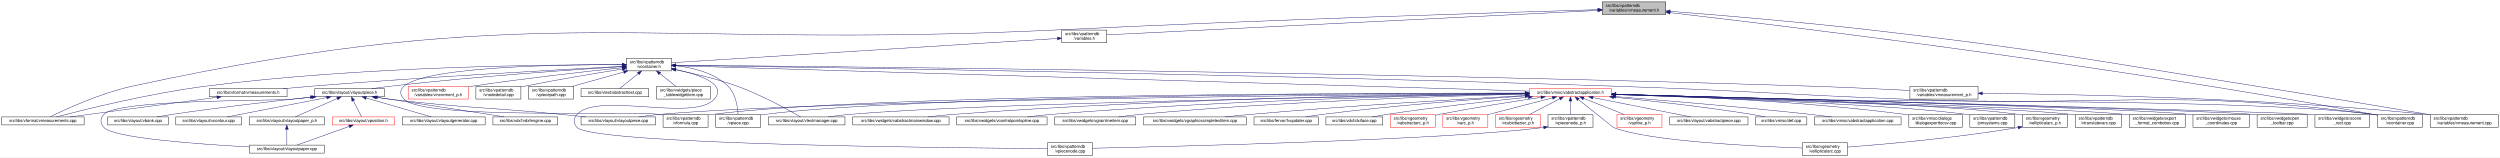
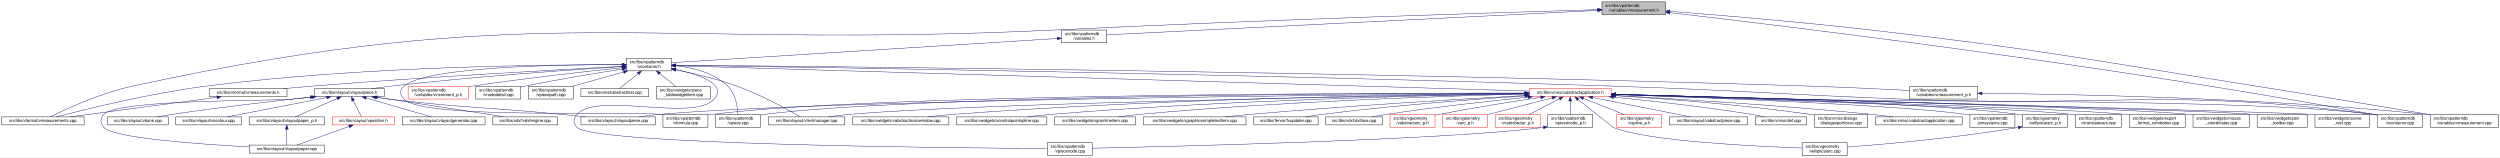
- <svg xmlns="http://www.w3.org/2000/svg" xmlns:xlink="http://www.w3.org/1999/xlink" width="5944pt" height="374pt" viewBox="0.00 0.00 5944.00 374.00">
+ <svg xmlns="http://www.w3.org/2000/svg" xmlns:xlink="http://www.w3.org/1999/xlink" width="5945pt" height="374pt" viewBox="0.00 0.00 5945.00 374.00">
  <g id="graph0" class="graph" transform="scale(1 1) rotate(0) translate(4 370)">
-     <polygon fill="white" stroke="transparent" points="-4,4 -4,-370 5940,-370 5940,4 -4,4" />
+     <polygon fill="white" stroke="transparent" points="-4,4 -4,-370 5941,-370 5941,4 -4,4" />
    <g id="node1" class="node">
      <g id="a_node1">
        <a xlink:title=" ">
          <polygon fill="#bfbfbf" stroke="black" points="3805.5,-335.5 3805.5,-365.5 3956.5,-365.5 3956.5,-335.5 3805.5,-335.5" />
          <text text-anchor="start" x="3813.5" y="-353.5" font-family="Helvetica,sans-Serif" font-size="10.00">src/libs/vpatterndb</text>
          <text text-anchor="middle" x="3881" y="-342.5" font-family="Helvetica,sans-Serif" font-size="10.00">/variables/vmeasurement.h</text>
        </a>
      </g>
    </g>
    <g id="node2" class="node">
      <g id="a_node2">
        <a xlink:href="../../de/db3/vmeasurements_8cpp.html" target="_top" xlink:title=" ">
          <polygon fill="white" stroke="black" points="0,-73 0,-92 196,-92 196,-73 0,-73" />
          <text text-anchor="middle" x="98" y="-80" font-family="Helvetica,sans-Serif" font-size="10.00">src/libs/vformat/vmeasurements.cpp</text>
        </a>
      </g>
    </g>
    <g id="edge1" class="edge">
      <path fill="none" stroke="midnightblue" d="M3794.97,-347.04C3579.09,-340.72 2996.98,-322.7 2512,-299 1532.69,-251.15 1268.13,-373.13 310,-165 234.48,-148.59 150.33,-109.54 115.03,-92.13" />
      <polygon fill="midnightblue" stroke="midnightblue" points="3795.19,-350.55 3805.28,-347.34 3795.39,-343.55 3795.19,-350.55" />
    </g>
    <g id="node3" class="node">
      <g id="a_node3">
        <a xlink:href="../../dd/d62/vmeasurement_8cpp.html" target="_top" xlink:title=" ">
-           <polygon fill="white" stroke="black" points="5774,-67.5 5774,-97.5 5936,-97.5 5936,-67.5 5774,-67.5" />
-           <text text-anchor="start" x="5782" y="-85.5" font-family="Helvetica,sans-Serif" font-size="10.00">src/libs/vpatterndb</text>
-           <text text-anchor="middle" x="5855" y="-74.5" font-family="Helvetica,sans-Serif" font-size="10.00">/variables/vmeasurement.cpp</text>
+           <polygon fill="white" stroke="black" points="5775,-67.5 5775,-97.5 5937,-97.5 5937,-67.5 5775,-67.5" />
+           <text text-anchor="start" x="5783" y="-85.5" font-family="Helvetica,sans-Serif" font-size="10.00">src/libs/vpatterndb</text>
+           <text text-anchor="middle" x="5856" y="-74.5" font-family="Helvetica,sans-Serif" font-size="10.00">/variables/vmeasurement.cpp</text>
        </a>
      </g>
    </g>
    <g id="edge2" class="edge">
-       <path fill="none" stroke="midnightblue" d="M3966.8,-343.09C4076.81,-334.57 4273.38,-318.32 4441,-299 4851.49,-251.69 4952.87,-229.53 5361,-165 5506.53,-141.99 5675.91,-113.72 5773.76,-97.25" />
-       <polygon fill="midnightblue" stroke="midnightblue" points="3966.46,-339.61 3956.75,-343.87 3966.99,-346.59 3966.46,-339.61" />
+       <path fill="none" stroke="midnightblue" d="M3966.95,-343.1C4077.16,-334.59 4274.08,-318.34 4442,-299 4852.49,-251.73 4953.87,-229.53 5362,-165 5507.53,-141.99 5676.91,-113.72 5774.76,-97.25" />
+       <polygon fill="midnightblue" stroke="midnightblue" points="3966.59,-339.62 3956.89,-343.87 3967.13,-346.6 3966.59,-339.62" />
    </g>
    <g id="node4" class="node">
      <g id="a_node4">
        <a xlink:href="../../de/dca/variables_8h.html" target="_top" xlink:title=" ">
          <polygon fill="white" stroke="black" points="2520.5,-268.5 2520.5,-298.5 2627.5,-298.5 2627.5,-268.5 2520.5,-268.5" />
          <text text-anchor="start" x="2528.5" y="-286.5" font-family="Helvetica,sans-Serif" font-size="10.00">src/libs/vpatterndb</text>
          <text text-anchor="middle" x="2574" y="-275.5" font-family="Helvetica,sans-Serif" font-size="10.00">/variables.h</text>
        </a>
      </g>
    </g>
    <g id="edge3" class="edge">
      <path fill="none" stroke="midnightblue" d="M3795,-345.22C3546.09,-332.84 2829.86,-297.22 2627.71,-287.17" />
      <polygon fill="midnightblue" stroke="midnightblue" points="3794.92,-348.72 3805.08,-345.72 3795.27,-341.73 3794.92,-348.72" />
    </g>
    <g id="node31" class="node">
      <g id="a_node31">
        <a xlink:href="../../d6/d46/vcontainer_8cpp.html" target="_top" xlink:title=" ">
-           <polygon fill="white" stroke="black" points="5648.5,-67.5 5648.5,-97.5 5755.5,-97.5 5755.5,-67.5 5648.5,-67.5" />
-           <text text-anchor="start" x="5656.5" y="-85.5" font-family="Helvetica,sans-Serif" font-size="10.00">src/libs/vpatterndb</text>
-           <text text-anchor="middle" x="5702" y="-74.5" font-family="Helvetica,sans-Serif" font-size="10.00">/vcontainer.cpp</text>
+           <polygon fill="white" stroke="black" points="5649.5,-67.5 5649.5,-97.5 5756.5,-97.5 5756.5,-67.5 5649.5,-67.5" />
+           <text text-anchor="start" x="5657.5" y="-85.5" font-family="Helvetica,sans-Serif" font-size="10.00">src/libs/vpatterndb</text>
+           <text text-anchor="middle" x="5703" y="-74.5" font-family="Helvetica,sans-Serif" font-size="10.00">/vcontainer.cpp</text>
        </a>
      </g>
    </g>
    <g id="edge62" class="edge">
-       <path fill="none" stroke="midnightblue" d="M3966.72,-339.83C4222.21,-310.45 5000.41,-216.95 5639,-98 5642.09,-97.42 5645.26,-96.8 5648.45,-96.15" />
-       <polygon fill="midnightblue" stroke="midnightblue" points="3966.3,-336.36 3956.76,-340.97 3967.1,-343.31 3966.3,-336.36" />
+       <path fill="none" stroke="midnightblue" d="M3966.77,-339.83C4222.41,-310.47 5001.05,-216.99 5640,-98 5643.09,-97.42 5646.26,-96.8 5649.45,-96.15" />
+       <polygon fill="midnightblue" stroke="midnightblue" points="3966.34,-336.36 3956.81,-340.98 3967.14,-343.31 3966.34,-336.36" />
    </g>
    <g id="node5" class="node">
      <g id="a_node5">
        <a xlink:href="../../d3/df7/vcontainer_8h.html" target="_top" xlink:title=" ">
          <polygon fill="white" stroke="black" points="1485.5,-201.5 1485.5,-231.5 1592.5,-231.5 1592.5,-201.5 1485.5,-201.5" />
          <text text-anchor="start" x="1493.5" y="-219.5" font-family="Helvetica,sans-Serif" font-size="10.00">src/libs/vpatterndb</text>
          <text text-anchor="middle" x="1539" y="-208.5" font-family="Helvetica,sans-Serif" font-size="10.00">/vcontainer.h</text>
        </a>
      </g>
    </g>
    <g id="edge4" class="edge">
      <path fill="none" stroke="midnightblue" d="M2510.12,-278.49C2321.25,-266.63 1767.74,-231.87 1592.71,-220.87" />
      <polygon fill="midnightblue" stroke="midnightblue" points="2509.97,-281.99 2520.17,-279.12 2510.41,-275 2509.97,-281.99" />
    </g>
    <g id="edge7" class="edge">
      <path fill="none" stroke="midnightblue" d="M1475.05,-216C1310.15,-216.5 857.28,-213.03 484,-165 350.85,-147.87 195.32,-109.2 129.73,-92.01" />
      <polygon fill="midnightblue" stroke="midnightblue" points="1475.5,-219.49 1485.49,-215.96 1475.48,-212.49 1475.5,-219.49" />
    </g>
    <g id="node6" class="node">
      <g id="a_node6">
        <a xlink:href="../../d4/dd6/vmeasurements_8h.html" target="_top" xlink:title=" ">
          <polygon fill="white" stroke="black" points="493.5,-140 493.5,-159 678.5,-159 678.5,-140 493.5,-140" />
          <text text-anchor="middle" x="586" y="-147" font-family="Helvetica,sans-Serif" font-size="10.00">src/libs/vformat/vmeasurements.h</text>
        </a>
      </g>
    </g>
    <g id="edge5" class="edge">
      <path fill="none" stroke="midnightblue" d="M1475.08,-212.23C1338.9,-205.1 1010.14,-187.02 735,-165 713.37,-163.27 689.99,-161.12 668.32,-159.02" />
      <polygon fill="midnightblue" stroke="midnightblue" points="1475.15,-215.74 1485.32,-212.77 1475.52,-208.75 1475.15,-215.74" />
    </g>
    <g id="node7" class="node">
      <g id="a_node7">
        <a xlink:href="../../d6/de0/vlayoutpiece_8h.html" target="_top" xlink:title=" ">
          <polygon fill="white" stroke="black" points="744,-140 744,-159 910,-159 910,-140 744,-140" />
          <text text-anchor="middle" x="827" y="-147" font-family="Helvetica,sans-Serif" font-size="10.00">src/libs/vlayout/vlayoutpiece.h</text>
        </a>
      </g>
    </g>
    <g id="edge8" class="edge">
      <path fill="none" stroke="midnightblue" d="M1475.32,-211.67C1363.51,-204.64 1124.72,-188.22 924,-165 909.54,-163.33 893.92,-161.15 879.52,-159" />
      <polygon fill="midnightblue" stroke="midnightblue" points="1475.21,-215.17 1485.41,-212.3 1475.65,-208.18 1475.21,-215.17" />
    </g>
    <g id="node16" class="node">
      <g id="a_node16">
        <a xlink:href="../../d8/d70/vtextmanager_8cpp.html" target="_top" xlink:title=" ">
          <polygon fill="white" stroke="black" points="1823,-73 1823,-92 2005,-92 2005,-73 1823,-73" />
          <text text-anchor="middle" x="1914" y="-80" font-family="Helvetica,sans-Serif" font-size="10.00">src/libs/vlayout/vtextmanager.cpp</text>
        </a>
      </g>
    </g>
    <g id="edge19" class="edge">
      <path fill="none" stroke="midnightblue" d="M1602.48,-204.08C1644.7,-195.55 1701.02,-182.37 1749,-165 1806.98,-144.01 1871.32,-108.35 1899.47,-92.06" />
      <polygon fill="midnightblue" stroke="midnightblue" points="1601.73,-200.66 1592.6,-206.04 1603.1,-207.52 1601.73,-200.66" />
    </g>
    <g id="node17" class="node">
      <g id="a_node17">
        <a xlink:href="../../d5/d74/vabstractapplication_8h.html" target="_top" xlink:title=" ">
          <polygon fill="white" stroke="red" points="3632.5,-140 3632.5,-159 3827.5,-159 3827.5,-140 3632.5,-140" />
          <text text-anchor="middle" x="3730" y="-147" font-family="Helvetica,sans-Serif" font-size="10.00">src/libs/vmisc/vabstractapplication.h</text>
        </a>
      </g>
    </g>
    <g id="edge20" class="edge">
      <path fill="none" stroke="midnightblue" d="M1602.75,-213.61C1912.03,-204.43 3256.61,-164.54 3632.22,-153.4" />
      <polygon fill="midnightblue" stroke="midnightblue" points="1602.51,-210.11 1592.62,-213.91 1602.72,-217.11 1602.51,-210.11" />
    </g>
    <g id="edge54" class="edge">
-       <path fill="none" stroke="midnightblue" d="M1602.91,-214.63C1873.49,-210.84 2951.51,-194.59 3837,-165 4144.25,-154.73 4220.81,-145.87 4528,-134 5021.67,-114.93 5149.09,-161.7 5639,-98 5642.01,-97.61 5645.08,-97.14 5648.17,-96.61" />
+       <path fill="none" stroke="midnightblue" d="M1602.91,-214.63C1873.49,-210.84 2951.51,-194.59 3837,-165 4144.25,-154.73 4220.81,-145.86 4528,-134 5022.11,-114.92 5149.65,-161.75 5640,-98 5643.01,-97.61 5646.08,-97.14 5649.17,-96.61" />
      <polygon fill="midnightblue" stroke="midnightblue" points="1602.83,-211.13 1592.87,-214.77 1602.92,-218.13 1602.83,-211.13" />
    </g>
    <g id="node32" class="node">
      <g id="a_node32">
        <a xlink:href="../../db/d11/vformula_8cpp.html" target="_top" xlink:title=" ">
          <polygon fill="white" stroke="black" points="1572.5,-67.5 1572.5,-97.5 1679.5,-97.5 1679.5,-67.5 1572.5,-67.5" />
          <text text-anchor="start" x="1580.5" y="-85.5" font-family="Helvetica,sans-Serif" font-size="10.00">src/libs/vpatterndb</text>
          <text text-anchor="middle" x="1626" y="-74.5" font-family="Helvetica,sans-Serif" font-size="10.00">/vformula.cpp</text>
        </a>
      </g>
    </g>
    <g id="edge55" class="edge">
      <path fill="none" stroke="midnightblue" d="M1475.33,-216.13C1309.97,-216.71 884.56,-210.87 957,-134 1003.26,-84.91 1496.23,-107.6 1563,-98 1566.11,-97.55 1569.29,-97.03 1572.5,-96.45" />
      <polygon fill="midnightblue" stroke="midnightblue" points="1475.39,-219.63 1485.37,-216.09 1475.35,-212.63 1475.39,-219.63" />
    </g>
    <g id="node33" class="node">
      <g id="a_node33">
        <a xlink:href="../../df/d7a/vpiece_8cpp.html" target="_top" xlink:title=" ">
          <polygon fill="white" stroke="black" points="1697.5,-67.5 1697.5,-97.5 1804.5,-97.5 1804.5,-67.5 1697.5,-67.5" />
          <text text-anchor="start" x="1705.5" y="-85.5" font-family="Helvetica,sans-Serif" font-size="10.00">src/libs/vpatterndb</text>
          <text text-anchor="middle" x="1751" y="-74.5" font-family="Helvetica,sans-Serif" font-size="10.00">/vpiece.cpp</text>
        </a>
      </g>
    </g>
    <g id="edge57" class="edge">
      <path fill="none" stroke="midnightblue" d="M1602.95,-213.73C1643.47,-209.27 1694.23,-196.99 1727,-165 1745.36,-147.07 1749.85,-115.86 1750.84,-97.71" />
      <polygon fill="midnightblue" stroke="midnightblue" points="1602.51,-210.26 1592.89,-214.71 1603.18,-217.23 1602.51,-210.26" />
    </g>
    <g id="node35" class="node">
      <g id="a_node35">
        <a xlink:href="../../d8/dba/vpiecenode_8cpp.html" target="_top" xlink:title=" ">
          <polygon fill="white" stroke="black" points="2486.5,-0.5 2486.5,-30.5 2593.5,-30.5 2593.5,-0.5 2486.5,-0.5" />
          <text text-anchor="start" x="2494.5" y="-18.5" font-family="Helvetica,sans-Serif" font-size="10.00">src/libs/vpatterndb</text>
          <text text-anchor="middle" x="2540" y="-7.5" font-family="Helvetica,sans-Serif" font-size="10.00">/vpiecenode.cpp</text>
        </a>
      </g>
    </g>
    <g id="edge58" class="edge">
      <path fill="none" stroke="midnightblue" d="M1602.59,-204.82C1658.48,-192.78 1726.29,-170.05 1694,-134 1645.37,-79.71 1416.63,-152.29 1368,-98 1358.81,-87.74 1358.47,-76.95 1368,-67 1407.14,-26.14 2261.67,-18.16 2486.3,-16.77" />
      <polygon fill="midnightblue" stroke="midnightblue" points="1601.75,-201.42 1592.67,-206.87 1603.17,-208.27 1601.75,-201.42" />
    </g>
    <g id="node45" class="node">
      <g id="a_node45">
        <a xlink:href="../../d1/de1/vincrement__p_8h.html" target="_top" xlink:title=" ">
          <polygon fill="white" stroke="red" points="966.5,-134.5 966.5,-164.5 1109.5,-164.5 1109.5,-134.5 966.5,-134.5" />
          <text text-anchor="start" x="974.5" y="-152.5" font-family="Helvetica,sans-Serif" font-size="10.00">src/libs/vpatterndb</text>
          <text text-anchor="middle" x="1038" y="-141.5" font-family="Helvetica,sans-Serif" font-size="10.00">/variables/vincrement_p.h</text>
        </a>
      </g>
    </g>
    <g id="edge51" class="edge">
      <path fill="none" stroke="midnightblue" d="M1475.38,-209.07C1392.8,-200.45 1244.31,-184 1118,-165 1115.35,-164.6 1112.65,-164.18 1109.92,-163.75" />
      <polygon fill="midnightblue" stroke="midnightblue" points="1475.05,-212.55 1485.36,-210.11 1475.78,-205.59 1475.05,-212.55" />
    </g>
    <g id="node46" class="node">
      <g id="a_node46">
        <a xlink:href="../../d6/dc1/vmeasurement__p_8h.html" target="_top" xlink:title=" ">
          <polygon fill="white" stroke="black" points="4537,-134.5 4537,-164.5 4699,-164.5 4699,-134.5 4537,-134.5" />
          <text text-anchor="start" x="4545" y="-152.5" font-family="Helvetica,sans-Serif" font-size="10.00">src/libs/vpatterndb</text>
          <text text-anchor="middle" x="4618" y="-141.5" font-family="Helvetica,sans-Serif" font-size="10.00">/variables/vmeasurement_p.h</text>
        </a>
      </g>
    </g>
    <g id="edge52" class="edge">
      <path fill="none" stroke="midnightblue" d="M1603.01,-214.99C1905.8,-212.46 3224.52,-199.88 4305,-165 4383.84,-162.45 4473.78,-158.14 4536.96,-154.88" />
      <polygon fill="midnightblue" stroke="midnightblue" points="1602.64,-211.5 1592.67,-215.08 1602.7,-218.5 1602.64,-211.5" />
    </g>
    <g id="node47" class="node">
      <g id="a_node47">
        <a xlink:href="../../d6/d91/vnodedetail_8cpp.html" target="_top" xlink:title=" ">
          <polygon fill="white" stroke="black" points="1127.5,-134.5 1127.5,-164.5 1234.5,-164.5 1234.5,-134.5 1127.5,-134.5" />
          <text text-anchor="start" x="1135.5" y="-152.5" font-family="Helvetica,sans-Serif" font-size="10.00">src/libs/vpatterndb</text>
          <text text-anchor="middle" x="1181" y="-141.5" font-family="Helvetica,sans-Serif" font-size="10.00">/vnodedetail.cpp</text>
        </a>
      </g>
    </g>
    <g id="edge56" class="edge">
      <path fill="none" stroke="midnightblue" d="M1475.25,-205.77C1415.16,-196.33 1322.7,-181.1 1243,-165 1240.29,-164.45 1237.52,-163.87 1234.72,-163.28" />
      <polygon fill="midnightblue" stroke="midnightblue" points="1474.92,-209.26 1485.35,-207.35 1476.01,-202.35 1474.92,-209.26" />
    </g>
    <g id="node48" class="node">
      <g id="a_node48">
        <a xlink:href="../../da/de1/vpiecepath_8cpp.html" target="_top" xlink:title=" ">
          <polygon fill="white" stroke="black" points="1252.5,-134.5 1252.5,-164.5 1359.5,-164.5 1359.5,-134.5 1252.5,-134.5" />
          <text text-anchor="start" x="1260.5" y="-152.5" font-family="Helvetica,sans-Serif" font-size="10.00">src/libs/vpatterndb</text>
          <text text-anchor="middle" x="1306" y="-141.5" font-family="Helvetica,sans-Serif" font-size="10.00">/vpiecepath.cpp</text>
        </a>
      </g>
    </g>
    <g id="edge59" class="edge">
      <path fill="none" stroke="midnightblue" d="M1478.83,-198.71C1440.92,-188.14 1392.51,-174.63 1356.58,-164.61" />
      <polygon fill="midnightblue" stroke="midnightblue" points="1478.16,-202.16 1488.73,-201.48 1480.04,-195.42 1478.16,-202.16" />
    </g>
    <g id="node49" class="node">
      <g id="a_node49">
        <a xlink:href="../../d1/d3a/abstracttest_8cpp.html" target="_top" xlink:title=" ">
          <polygon fill="white" stroke="black" points="1377.5,-140 1377.5,-159 1538.5,-159 1538.5,-140 1377.5,-140" />
          <text text-anchor="middle" x="1458" y="-147" font-family="Helvetica,sans-Serif" font-size="10.00">src/libs/vtest/abstracttest.cpp</text>
        </a>
      </g>
    </g>
    <g id="edge60" class="edge">
      <path fill="none" stroke="midnightblue" d="M1513.46,-195.01C1498.43,-182.94 1480.19,-168.3 1468.83,-159.19" />
      <polygon fill="midnightblue" stroke="midnightblue" points="1511.43,-197.87 1521.42,-201.4 1515.82,-192.41 1511.43,-197.87" />
    </g>
    <g id="node50" class="node">
      <g id="a_node50">
        <a xlink:href="../../da/db4/piece__tablewidgetitem_8cpp.html" target="_top" xlink:title=" ">
          <polygon fill="white" stroke="black" points="1557,-134.5 1557,-164.5 1685,-164.5 1685,-134.5 1557,-134.5" />
          <text text-anchor="start" x="1565" y="-152.5" font-family="Helvetica,sans-Serif" font-size="10.00">src/libs/vwidgets/piece</text>
          <text text-anchor="middle" x="1621" y="-141.5" font-family="Helvetica,sans-Serif" font-size="10.00">_tablewidgetitem.cpp</text>
        </a>
      </g>
    </g>
    <g id="edge61" class="edge">
      <path fill="none" stroke="midnightblue" d="M1564.65,-195.17C1577.19,-185.23 1591.97,-173.51 1603.24,-164.58" />
      <polygon fill="midnightblue" stroke="midnightblue" points="1562.46,-192.44 1556.79,-201.4 1566.8,-197.93 1562.46,-192.44" />
    </g>
    <g id="edge6" class="edge">
      <path fill="none" stroke="midnightblue" d="M511.81,-138.62C416.42,-125.91 252.36,-104.06 162.13,-92.04" />
      <polygon fill="midnightblue" stroke="midnightblue" points="511.58,-142.12 521.95,-139.97 512.5,-135.18 511.58,-142.12" />
    </g>
    <g id="node8" class="node">
      <g id="a_node8">
        <a xlink:href="../../dd/d66/vdxfengine_8cpp.html" target="_top" xlink:title=" ">
          <polygon fill="white" stroke="black" points="1168,-73 1168,-92 1322,-92 1322,-73 1168,-73" />
          <text text-anchor="middle" x="1245" y="-80" font-family="Helvetica,sans-Serif" font-size="10.00">src/libs/vdxf/vdxfengine.cpp</text>
        </a>
      </g>
    </g>
    <g id="edge9" class="edge">
      <path fill="none" stroke="midnightblue" d="M893.7,-138.43C975.23,-126.11 1108.46,-105.91 1158,-98 1169.79,-96.12 1182.48,-94.04 1194.41,-92.05" />
      <polygon fill="midnightblue" stroke="midnightblue" points="892.9,-135.02 883.54,-139.97 893.95,-141.94 892.9,-135.02" />
    </g>
    <g id="node9" class="node">
      <g id="a_node9">
        <a xlink:href="../../de/da8/vbank_8cpp.html" target="_top" xlink:title=" ">
          <polygon fill="white" stroke="black" points="252,-73 252,-92 396,-92 396,-73 252,-73" />
          <text text-anchor="middle" x="324" y="-80" font-family="Helvetica,sans-Serif" font-size="10.00">src/libs/vlayout/vbank.cpp</text>
        </a>
      </g>
    </g>
    <g id="edge10" class="edge">
      <path fill="none" stroke="midnightblue" d="M733.98,-138.94C648.33,-129.76 517.85,-114.84 405,-98 393.27,-96.25 380.63,-94.11 368.91,-92.02" />
      <polygon fill="midnightblue" stroke="midnightblue" points="733.62,-142.42 743.93,-140 734.36,-135.46 733.62,-142.42" />
    </g>
    <g id="node10" class="node">
      <g id="a_node10">
        <a xlink:href="../../df/d5d/vcontour_8cpp.html" target="_top" xlink:title=" ">
          <polygon fill="white" stroke="black" points="414,-73 414,-92 570,-92 570,-73 414,-73" />
          <text text-anchor="middle" x="492" y="-80" font-family="Helvetica,sans-Serif" font-size="10.00">src/libs/vlayout/vcontour.cpp</text>
        </a>
      </g>
    </g>
    <g id="edge11" class="edge">
      <path fill="none" stroke="midnightblue" d="M772.67,-137.96C706.73,-125.16 596.85,-103.84 535.97,-92.03" />
      <polygon fill="midnightblue" stroke="midnightblue" points="772.38,-141.47 782.86,-139.94 773.71,-134.59 772.38,-141.47" />
    </g>
    <g id="node11" class="node">
      <g id="a_node11">
        <a xlink:href="../../d1/dd1/vlayoutpaper_8cpp.html" target="_top" xlink:title=" ">
          <polygon fill="white" stroke="black" points="589,-6 589,-25 767,-25 767,-6 589,-6" />
          <text text-anchor="middle" x="678" y="-13" font-family="Helvetica,sans-Serif" font-size="10.00">src/libs/vlayout/vlayoutpaper.cpp</text>
        </a>
      </g>
    </g>
    <g id="edge12" class="edge">
      <path fill="none" stroke="midnightblue" d="M737.47,-138.93C720.7,-137.22 703.32,-135.51 687,-134 637.71,-129.45 276.55,-134.39 243,-98 233.66,-87.87 233.84,-77.29 243,-67 265.58,-41.65 468.43,-27.09 588.99,-20.6" />
      <polygon fill="midnightblue" stroke="midnightblue" points="737.5,-142.45 747.81,-139.99 738.22,-135.49 737.5,-142.45" />
    </g>
    <g id="node12" class="node">
      <g id="a_node12">
        <a xlink:href="../../d2/d2d/vlayoutpaper__p_8h.html" target="_top" xlink:title=" ">
          <polygon fill="white" stroke="black" points="588.5,-73 588.5,-92 767.5,-92 767.5,-73 588.5,-73" />
          <text text-anchor="middle" x="678" y="-80" font-family="Helvetica,sans-Serif" font-size="10.00">src/libs/vlayout/vlayoutpaper_p.h</text>
        </a>
      </g>
    </g>
    <g id="edge13" class="edge">
      <path fill="none" stroke="midnightblue" d="M797.84,-135.78C768.34,-122.91 723.51,-103.35 697.87,-92.17" />
      <polygon fill="midnightblue" stroke="midnightblue" points="796.65,-139.08 807.21,-139.87 799.45,-132.66 796.65,-139.08" />
    </g>
    <g id="node13" class="node">
      <g id="a_node13">
        <a xlink:href="../../d3/d39/vlayoutgenerator_8cpp.html" target="_top" xlink:title=" ">
          <polygon fill="white" stroke="black" points="952.5,-73 952.5,-92 1149.5,-92 1149.5,-73 952.5,-73" />
          <text text-anchor="middle" x="1051" y="-80" font-family="Helvetica,sans-Serif" font-size="10.00">src/libs/vlayout/vlayoutgenerator.cpp</text>
        </a>
      </g>
    </g>
    <g id="edge15" class="edge">
      <path fill="none" stroke="midnightblue" d="M866.6,-137.01C910.93,-124.15 981.75,-103.59 1021.49,-92.06" />
      <polygon fill="midnightblue" stroke="midnightblue" points="865.37,-133.72 856.75,-139.87 867.32,-140.44 865.37,-133.72" />
    </g>
    <g id="node14" class="node">
      <g id="a_node14">
        <a xlink:href="../../dd/d70/vlayoutpiece_8cpp.html" target="_top" xlink:title=" ">
          <polygon fill="white" stroke="black" points="1377.5,-73 1377.5,-92 1554.5,-92 1554.5,-73 1377.5,-73" />
          <text text-anchor="middle" x="1466" y="-80" font-family="Helvetica,sans-Serif" font-size="10.00">src/libs/vlayout/vlayoutpiece.cpp</text>
        </a>
      </g>
    </g>
    <g id="edge16" class="edge">
      <path fill="none" stroke="midnightblue" d="M890.22,-138.49C901.46,-136.87 913.06,-135.3 924,-134 1104.33,-112.57 1150.27,-115.7 1331,-98 1349.77,-96.16 1369.99,-94.06 1388.92,-92.03" />
      <polygon fill="midnightblue" stroke="midnightblue" points="889.42,-135.07 880.04,-139.98 890.44,-141.99 889.42,-135.07" />
    </g>
    <g id="node15" class="node">
      <g id="a_node15">
        <a xlink:href="../../db/d5c/vposition_8h.html" target="_top" xlink:title=" ">
          <polygon fill="white" stroke="red" points="786,-73 786,-92 934,-92 934,-73 786,-73" />
          <text text-anchor="middle" x="860" y="-80" font-family="Helvetica,sans-Serif" font-size="10.00">src/libs/vlayout/vposition.h</text>
        </a>
      </g>
    </g>
    <g id="edge17" class="edge">
      <path fill="none" stroke="midnightblue" d="M836.06,-130.66C842.42,-118.13 850.65,-101.91 855.62,-92.13" />
      <polygon fill="midnightblue" stroke="midnightblue" points="832.86,-129.23 831.45,-139.73 839.1,-132.4 832.86,-129.23" />
    </g>
    <g id="edge14" class="edge">
      <path fill="none" stroke="midnightblue" d="M678,-62.54C678,-50.17 678,-34.62 678,-25.13" />
      <polygon fill="midnightblue" stroke="midnightblue" points="674.5,-62.73 678,-72.73 681.5,-62.73 674.5,-62.73" />
    </g>
    <g id="edge18" class="edge">
      <path fill="none" stroke="midnightblue" d="M826.22,-69.44C790.12,-56.54 733.79,-36.42 701.98,-25.06" />
      <polygon fill="midnightblue" stroke="midnightblue" points="825.24,-72.8 835.83,-72.87 827.59,-66.21 825.24,-72.8" />
    </g>
    <g id="edge31" class="edge">
      <path fill="none" stroke="midnightblue" d="M3622.23,-147.77C3242.78,-144.94 1969.61,-132.99 1563,-98 1547.39,-96.66 1530.48,-94.41 1515.21,-92.07" />
      <polygon fill="midnightblue" stroke="midnightblue" points="3622.36,-151.28 3632.39,-147.85 3622.41,-144.28 3622.36,-151.28" />
    </g>
    <g id="edge32" class="edge">
      <path fill="none" stroke="midnightblue" d="M3621.93,-146.92C3296.54,-141.91 2329.13,-125.09 2015,-98 1998.76,-96.6 1981.15,-94.33 1965.25,-92" />
      <polygon fill="midnightblue" stroke="midnightblue" points="3622.25,-150.43 3632.3,-147.08 3622.36,-143.43 3622.25,-150.43" />
    </g>
    <g id="node18" class="node">
      <g id="a_node18">
        <a xlink:href="../../d4/d90/fvupdater_8cpp.html" target="_top" xlink:title=" ">
          <polygon fill="white" stroke="black" points="2977.5,-73 2977.5,-92 3130.5,-92 3130.5,-73 2977.5,-73" />
          <text text-anchor="middle" x="3054" y="-80" font-family="Helvetica,sans-Serif" font-size="10.00">src/libs/fervor/fvupdater.cpp</text>
        </a>
      </g>
    </g>
    <g id="edge21" class="edge">
      <path fill="none" stroke="midnightblue" d="M3622.23,-141.93C3503.73,-134.08 3307.85,-119.3 3140,-98 3127.08,-96.36 3113.14,-94.19 3100.31,-92.02" />
      <polygon fill="midnightblue" stroke="midnightblue" points="3622.18,-145.43 3632.39,-142.6 3622.64,-138.45 3622.18,-145.43" />
    </g>
    <g id="node19" class="node">
      <g id="a_node19">
        <a xlink:href="../../d9/dc8/dxiface_8cpp.html" target="_top" xlink:title=" ">
          <polygon fill="white" stroke="black" points="3148.5,-73 3148.5,-92 3283.5,-92 3283.5,-73 3148.5,-73" />
          <text text-anchor="middle" x="3216" y="-80" font-family="Helvetica,sans-Serif" font-size="10.00">src/libs/vdxf/dxiface.cpp</text>
        </a>
      </g>
    </g>
    <g id="edge22" class="edge">
      <path fill="none" stroke="midnightblue" d="M3629.72,-138.96C3540.97,-130.03 3408.06,-115.46 3293,-98 3281.7,-96.29 3269.53,-94.14 3258.27,-92.02" />
      <polygon fill="midnightblue" stroke="midnightblue" points="3629.48,-142.45 3639.78,-139.97 3630.18,-135.49 3629.48,-142.45" />
    </g>
    <g id="node20" class="node">
      <g id="a_node20">
        <a xlink:href="../../da/d75/vabstractarc__p_8h.html" target="_top" xlink:title=" ">
          <polygon fill="white" stroke="red" points="3301.5,-67.5 3301.5,-97.5 3408.5,-97.5 3408.5,-67.5 3301.5,-67.5" />
          <text text-anchor="start" x="3309.5" y="-85.5" font-family="Helvetica,sans-Serif" font-size="10.00">src/libs/vgeometry</text>
          <text text-anchor="middle" x="3355" y="-74.5" font-family="Helvetica,sans-Serif" font-size="10.00">/vabstractarc_p.h</text>
        </a>
      </g>
    </g>
    <g id="edge23" class="edge">
      <path fill="none" stroke="midnightblue" d="M3659.7,-138.47C3596.31,-129.11 3500.64,-114.18 3418,-98 3414.92,-97.4 3411.75,-96.75 3408.57,-96.08" />
      <polygon fill="midnightblue" stroke="midnightblue" points="3659.58,-141.99 3669.98,-139.98 3660.6,-135.06 3659.58,-141.99" />
    </g>
    <g id="node21" class="node">
      <g id="a_node21">
        <a xlink:href="../../dc/da3/varc__p_8h.html" target="_top" xlink:title=" ">
          <polygon fill="white" stroke="red" points="3426.5,-67.5 3426.5,-97.5 3533.5,-97.5 3533.5,-67.5 3426.5,-67.5" />
          <text text-anchor="start" x="3434.5" y="-85.5" font-family="Helvetica,sans-Serif" font-size="10.00">src/libs/vgeometry</text>
          <text text-anchor="middle" x="3480" y="-74.5" font-family="Helvetica,sans-Serif" font-size="10.00">/varc_p.h</text>
        </a>
      </g>
    </g>
    <g id="edge24" class="edge">
      <path fill="none" stroke="midnightblue" d="M3687.31,-137.4C3644.83,-126.36 3579.54,-109.38 3533.6,-97.44" />
      <polygon fill="midnightblue" stroke="midnightblue" points="3686.5,-140.81 3697.06,-139.94 3688.26,-134.03 3686.5,-140.81" />
    </g>
    <g id="node22" class="node">
      <g id="a_node22">
        <a xlink:href="../../d5/d8e/vcubicbezier__p_8h.html" target="_top" xlink:title=" ">
          <polygon fill="white" stroke="red" points="3551.5,-67.5 3551.5,-97.5 3658.5,-97.5 3658.5,-67.5 3551.5,-67.5" />
          <text text-anchor="start" x="3559.5" y="-85.5" font-family="Helvetica,sans-Serif" font-size="10.00">src/libs/vgeometry</text>
          <text text-anchor="middle" x="3605" y="-74.5" font-family="Helvetica,sans-Serif" font-size="10.00">/vcubicbezier_p.h</text>
        </a>
      </g>
    </g>
    <g id="edge25" class="edge">
      <path fill="none" stroke="midnightblue" d="M3704.41,-135.19C3683.39,-124.26 3653.67,-108.81 3632.21,-97.65" />
      <polygon fill="midnightblue" stroke="midnightblue" points="3702.91,-138.36 3713.4,-139.87 3706.14,-132.15 3702.91,-138.36" />
    </g>
    <g id="node23" class="node">
      <g id="a_node23">
-         <a xlink:href="../../df/dde/vellipticalarc__p_8h.html" target="_top" xlink:title=" ">
-           <polygon fill="white" stroke="black" points="4804.5,-67.5 4804.5,-97.5 4911.5,-97.5 4911.5,-67.5 4804.5,-67.5" />
-           <text text-anchor="start" x="4812.5" y="-85.5" font-family="Helvetica,sans-Serif" font-size="10.00">src/libs/vgeometry</text>
-           <text text-anchor="middle" x="4858" y="-74.5" font-family="Helvetica,sans-Serif" font-size="10.00">/vellipticalarc_p.h</text>
-         </a>
-       </g>
-     </g>
-     <g id="edge26" class="edge">
-       <path fill="none" stroke="midnightblue" d="M3837.71,-145.89C4070.32,-139.86 4613.38,-123.46 4796,-98 4798.74,-97.62 4801.53,-97.17 4804.34,-96.68" />
-       <polygon fill="midnightblue" stroke="midnightblue" points="3837.45,-142.4 3827.54,-146.16 3837.63,-149.4 3837.45,-142.4" />
-     </g>
-     <g id="node24" class="node">
-       <g id="a_node24">
        <a xlink:href="../../d6/dfb/vellipticalarc_8cpp.html" target="_top" xlink:title=" ">
          <polygon fill="white" stroke="black" points="4281.5,-0.5 4281.5,-30.5 4388.5,-30.5 4388.5,-0.5 4281.5,-0.5" />
          <text text-anchor="start" x="4289.5" y="-18.5" font-family="Helvetica,sans-Serif" font-size="10.00">src/libs/vgeometry</text>
          <text text-anchor="middle" x="4335" y="-7.5" font-family="Helvetica,sans-Serif" font-size="10.00">/vellipticalarc.cpp</text>
        </a>
      </g>
    </g>
-     <g id="edge28" class="edge">
+     <g id="edge26" class="edge">
      <path fill="none" stroke="midnightblue" d="M3748.73,-133.48C3778.01,-110.01 3831.39,-67.25 3832,-67 3912.36,-34.24 4168.71,-21.96 4281.21,-18.07" />
      <polygon fill="midnightblue" stroke="midnightblue" points="3746.45,-130.83 3740.83,-139.81 3750.82,-136.29 3746.45,-130.83" />
+     </g>
+     <g id="node24" class="node">
+       <g id="a_node24">
+         <a xlink:href="../../df/dde/vellipticalarc__p_8h.html" target="_top" xlink:title=" ">
+           <polygon fill="white" stroke="black" points="4805.5,-67.5 4805.5,-97.5 4912.5,-97.5 4912.5,-67.5 4805.5,-67.5" />
+           <text text-anchor="start" x="4813.5" y="-85.5" font-family="Helvetica,sans-Serif" font-size="10.00">src/libs/vgeometry</text>
+           <text text-anchor="middle" x="4859" y="-74.5" font-family="Helvetica,sans-Serif" font-size="10.00">/vellipticalarc_p.h</text>
+         </a>
+       </g>
+     </g>
+     <g id="edge27" class="edge">
+       <path fill="none" stroke="midnightblue" d="M3837.81,-145.9C4070.64,-139.87 4614.21,-123.48 4797,-98 4799.74,-97.62 4802.53,-97.17 4805.34,-96.68" />
+       <polygon fill="midnightblue" stroke="midnightblue" points="3837.54,-142.4 3827.64,-146.16 3837.72,-149.4 3837.54,-142.4" />
    </g>
    <g id="node25" class="node">
      <g id="a_node25">
        <a xlink:href="../../d1/d76/vspline__p_8h.html" target="_top" xlink:title=" ">
          <polygon fill="white" stroke="red" points="3840.5,-67.5 3840.5,-97.5 3947.5,-97.5 3947.5,-67.5 3840.5,-67.5" />
          <text text-anchor="start" x="3848.5" y="-85.5" font-family="Helvetica,sans-Serif" font-size="10.00">src/libs/vgeometry</text>
          <text text-anchor="middle" x="3894" y="-74.5" font-family="Helvetica,sans-Serif" font-size="10.00">/vspline_p.h</text>
        </a>
      </g>
    </g>
    <g id="edge29" class="edge">
      <path fill="none" stroke="midnightblue" d="M3761.39,-136.06C3789.17,-125.05 3829.68,-108.99 3858.61,-97.53" />
      <polygon fill="midnightblue" stroke="midnightblue" points="3759.78,-132.93 3751.78,-139.87 3762.36,-139.44 3759.78,-132.93" />
    </g>
    <g id="node26" class="node">
      <g id="a_node26">
        <a xlink:href="../../d9/d15/vabstractpiece_8cpp.html" target="_top" xlink:title=" ">
          <polygon fill="white" stroke="black" points="3966,-73 3966,-92 4152,-92 4152,-73 3966,-73" />
          <text text-anchor="middle" x="4059" y="-80" font-family="Helvetica,sans-Serif" font-size="10.00">src/libs/vlayout/vabstractpiece.cpp</text>
        </a>
      </g>
    </g>
    <g id="edge30" class="edge">
      <path fill="none" stroke="midnightblue" d="M3783.36,-137.96C3848.11,-125.16 3956.03,-103.84 4015.82,-92.03" />
      <polygon fill="midnightblue" stroke="midnightblue" points="3782.48,-134.56 3773.35,-139.94 3783.84,-141.43 3782.48,-134.56" />
    </g>
    <g id="node27" class="node">
      <g id="a_node27">
        <a xlink:href="../../d6/d0b/def_8cpp.html" target="_top" xlink:title=" ">
          <polygon fill="white" stroke="black" points="4170,-73 4170,-92 4292,-92 4292,-73 4170,-73" />
          <text text-anchor="middle" x="4231" y="-80" font-family="Helvetica,sans-Serif" font-size="10.00">src/libs/vmisc/def.cpp</text>
        </a>
      </g>
    </g>
    <g id="edge33" class="edge">
      <path fill="none" stroke="midnightblue" d="M3833.01,-138.99C3920.54,-130.3 4049.4,-116.06 4161,-98 4171.41,-96.31 4182.63,-94.15 4192.97,-92.01" />
      <polygon fill="midnightblue" stroke="midnightblue" points="3832.42,-135.53 3822.81,-140 3833.1,-142.5 3832.42,-135.53" />
    </g>
    <g id="node28" class="node">
      <g id="a_node28">
-         <a xlink:href="../../d0/df6/vabstractapplication_8cpp.html" target="_top" xlink:title=" ">
-           <polygon fill="white" stroke="black" points="4310,-73 4310,-92 4516,-92 4516,-73 4310,-73" />
-           <text text-anchor="middle" x="4413" y="-80" font-family="Helvetica,sans-Serif" font-size="10.00">src/libs/vmisc/vabstractapplication.cpp</text>
+         <a xlink:href="../../db/d65/dialogexporttocsv_8cpp.html" target="_top" xlink:title=" ">
+           <polygon fill="white" stroke="black" points="4310.5,-67.5 4310.5,-97.5 4437.5,-97.5 4437.5,-67.5 4310.5,-67.5" />
+           <text text-anchor="start" x="4318.5" y="-85.5" font-family="Helvetica,sans-Serif" font-size="10.00">src/libs/vmisc/dialogs</text>
+           <text text-anchor="middle" x="4374" y="-74.5" font-family="Helvetica,sans-Serif" font-size="10.00">/dialogexporttocsv.cpp</text>
        </a>
      </g>
    </g>
    <g id="edge34" class="edge">
-       <path fill="none" stroke="midnightblue" d="M3837.82,-140.27C3952.72,-131.2 4139.9,-115.54 4301,-98 4317.18,-96.24 4334.64,-94.09 4350.85,-92" />
-       <polygon fill="midnightblue" stroke="midnightblue" points="3837.31,-136.8 3827.62,-141.08 3837.86,-143.78 3837.31,-136.8" />
+       <path fill="none" stroke="midnightblue" d="M3837.83,-142.44C3952.94,-135.16 4140.46,-120.97 4301,-98 4304.07,-97.56 4307.21,-97.08 4310.37,-96.56" />
+       <polygon fill="midnightblue" stroke="midnightblue" points="3837.37,-138.96 3827.61,-143.08 3837.81,-145.95 3837.37,-138.96" />
    </g>
    <g id="node29" class="node">
      <g id="a_node29">
-         <a xlink:href="../../db/d65/dialogexporttocsv_8cpp.html" target="_top" xlink:title=" ">
-           <polygon fill="white" stroke="black" points="4534.5,-67.5 4534.5,-97.5 4661.5,-97.5 4661.5,-67.5 4534.5,-67.5" />
-           <text text-anchor="start" x="4542.5" y="-85.5" font-family="Helvetica,sans-Serif" font-size="10.00">src/libs/vmisc/dialogs</text>
-           <text text-anchor="middle" x="4598" y="-74.5" font-family="Helvetica,sans-Serif" font-size="10.00">/dialogexporttocsv.cpp</text>
+         <a xlink:href="../../d0/df6/vabstractapplication_8cpp.html" target="_top" xlink:title=" ">
+           <polygon fill="white" stroke="black" points="4456,-73 4456,-92 4662,-92 4662,-73 4456,-73" />
+           <text text-anchor="middle" x="4559" y="-80" font-family="Helvetica,sans-Serif" font-size="10.00">src/libs/vmisc/vabstractapplication.cpp</text>
        </a>
      </g>
    </g>
    <g id="edge35" class="edge">
-       <path fill="none" stroke="midnightblue" d="M3838.05,-146.18C3991.39,-141.85 4280.68,-129.88 4525,-98 4528.08,-97.6 4531.22,-97.15 4534.38,-96.65" />
-       <polygon fill="midnightblue" stroke="midnightblue" points="3837.6,-142.69 3827.7,-146.46 3837.79,-149.68 3837.6,-142.69" />
+       <path fill="none" stroke="midnightblue" d="M3837.9,-142.87C3978.36,-135.09 4231.37,-119.53 4447,-98 4463.68,-96.33 4481.71,-94.16 4498.33,-92.01" />
+       <polygon fill="midnightblue" stroke="midnightblue" points="3837.36,-139.39 3827.57,-143.44 3837.75,-146.38 3837.36,-139.39" />
    </g>
    <g id="node30" class="node">
      <g id="a_node30">
        <a xlink:href="../../d4/d4f/pmsystems_8cpp.html" target="_top" xlink:title=" ">
-           <polygon fill="white" stroke="black" points="4679.5,-67.5 4679.5,-97.5 4786.5,-97.5 4786.5,-67.5 4679.5,-67.5" />
-           <text text-anchor="start" x="4687.5" y="-85.5" font-family="Helvetica,sans-Serif" font-size="10.00">src/libs/vpatterndb</text>
-           <text text-anchor="middle" x="4733" y="-74.5" font-family="Helvetica,sans-Serif" font-size="10.00">/pmsystems.cpp</text>
+           <polygon fill="white" stroke="black" points="4680.5,-67.5 4680.5,-97.5 4787.5,-97.5 4787.5,-67.5 4680.5,-67.5" />
+           <text text-anchor="start" x="4688.5" y="-85.5" font-family="Helvetica,sans-Serif" font-size="10.00">src/libs/vpatterndb</text>
+           <text text-anchor="middle" x="4734" y="-74.5" font-family="Helvetica,sans-Serif" font-size="10.00">/pmsystems.cpp</text>
        </a>
      </g>
    </g>
    <g id="edge36" class="edge">
-       <path fill="none" stroke="midnightblue" d="M3837.74,-145.11C4049.5,-138.04 4513.04,-120.53 4671,-98 4673.74,-97.61 4676.53,-97.16 4679.34,-96.66" />
-       <polygon fill="midnightblue" stroke="midnightblue" points="3837.42,-141.62 3827.54,-145.45 3837.66,-148.61 3837.42,-141.62" />
+       <path fill="none" stroke="midnightblue" d="M3837.74,-145.06C4049.48,-137.91 4513,-120.25 4671,-98 4674,-97.58 4677.07,-97.08 4680.16,-96.54" />
+       <polygon fill="midnightblue" stroke="midnightblue" points="3837.42,-141.57 3827.54,-145.4 3837.65,-148.56 3837.42,-141.57" />
    </g>
    <g id="edge37" class="edge">
-       <path fill="none" stroke="midnightblue" d="M3837.96,-145.64C3948.29,-142.71 4124.59,-138.03 4277,-134 4579.67,-125.99 5338.64,-136.15 5639,-98 5642.01,-97.62 5645.08,-97.16 5648.17,-96.63" />
+       <path fill="none" stroke="midnightblue" d="M3837.96,-145.64C3948.29,-142.71 4124.59,-138.03 4277,-134 4579.89,-125.99 5339.42,-136.17 5640,-98 5643.01,-97.62 5646.08,-97.16 5649.17,-96.63" />
      <polygon fill="midnightblue" stroke="midnightblue" points="3837.73,-142.14 3827.82,-145.9 3837.91,-149.14 3837.73,-142.14" />
    </g>
    <g id="edge38" class="edge">
      <path fill="none" stroke="midnightblue" d="M3622.22,-148.7C3257.04,-148.91 2068.21,-145.83 1689,-98 1685.99,-97.62 1682.92,-97.16 1679.83,-96.64" />
      <polygon fill="midnightblue" stroke="midnightblue" points="3622.26,-152.2 3632.26,-148.69 3622.26,-145.2 3622.26,-152.2" />
    </g>
    <g id="edge39" class="edge">
      <path fill="none" stroke="midnightblue" d="M3622.32,-148.49C3272.12,-148.02 2167.75,-142.91 1814,-98 1810.99,-97.62 1807.92,-97.16 1804.83,-96.63" />
      <polygon fill="midnightblue" stroke="midnightblue" points="3622.46,-151.99 3632.46,-148.5 3622.46,-144.99 3622.46,-151.99" />
    </g>
    <g id="node34" class="node">
      <g id="a_node34">
        <a xlink:href="../../df/dba/vpiecenode__p_8h.html" target="_top" xlink:title=" ">
          <polygon fill="white" stroke="black" points="3676.5,-67.5 3676.5,-97.5 3783.5,-97.5 3783.5,-67.5 3676.5,-67.5" />
          <text text-anchor="start" x="3684.5" y="-85.5" font-family="Helvetica,sans-Serif" font-size="10.00">src/libs/vpatterndb</text>
          <text text-anchor="middle" x="3730" y="-74.5" font-family="Helvetica,sans-Serif" font-size="10.00">/vpiecenode_p.h</text>
        </a>
      </g>
    </g>
    <g id="edge40" class="edge">
      <path fill="none" stroke="midnightblue" d="M3730,-129.41C3730,-119.22 3730,-106.9 3730,-97.59" />
      <polygon fill="midnightblue" stroke="midnightblue" points="3726.5,-129.73 3730,-139.73 3733.5,-129.73 3726.5,-129.73" />
    </g>
    <g id="node36" class="node">
      <g id="a_node36">
        <a xlink:href="../../de/d3e/vtranslatevars_8cpp.html" target="_top" xlink:title=" ">
-           <polygon fill="white" stroke="black" points="4930,-67.5 4930,-97.5 5040,-97.5 5040,-67.5 4930,-67.5" />
-           <text text-anchor="start" x="4938" y="-85.5" font-family="Helvetica,sans-Serif" font-size="10.00">src/libs/vpatterndb</text>
-           <text text-anchor="middle" x="4985" y="-74.5" font-family="Helvetica,sans-Serif" font-size="10.00">/vtranslatevars.cpp</text>
+           <polygon fill="white" stroke="black" points="4931,-67.5 4931,-97.5 5041,-97.5 5041,-67.5 4931,-67.5" />
+           <text text-anchor="start" x="4939" y="-85.5" font-family="Helvetica,sans-Serif" font-size="10.00">src/libs/vpatterndb</text>
+           <text text-anchor="middle" x="4986" y="-74.5" font-family="Helvetica,sans-Serif" font-size="10.00">/vtranslatevars.cpp</text>
        </a>
      </g>
    </g>
    <g id="edge42" class="edge">
-       <path fill="none" stroke="midnightblue" d="M3838.03,-145.03C4111.23,-136.11 4815.55,-112.06 4921,-98 4923.94,-97.61 4926.94,-97.15 4929.96,-96.63" />
-       <polygon fill="midnightblue" stroke="midnightblue" points="3837.58,-141.55 3827.7,-145.37 3837.81,-148.54 3837.58,-141.55" />
+       <path fill="none" stroke="midnightblue" d="M3838.12,-145.04C4111.55,-136.12 4816.47,-112.07 4922,-98 4924.94,-97.61 4927.94,-97.15 4930.96,-96.63" />
+       <polygon fill="midnightblue" stroke="midnightblue" points="3837.67,-141.55 3827.79,-145.37 3837.89,-148.54 3837.67,-141.55" />
    </g>
    <g id="node37" class="node">
      <g id="a_node37">
        <a xlink:href="../../df/d40/export__format__combobox_8cpp.html" target="_top" xlink:title=" ">
-           <polygon fill="white" stroke="black" points="5058.5,-67.5 5058.5,-97.5 5191.5,-97.5 5191.5,-67.5 5058.5,-67.5" />
-           <text text-anchor="start" x="5066.5" y="-85.5" font-family="Helvetica,sans-Serif" font-size="10.00">src/libs/vwidgets/export</text>
-           <text text-anchor="middle" x="5125" y="-74.5" font-family="Helvetica,sans-Serif" font-size="10.00">_format_combobox.cpp</text>
+           <polygon fill="white" stroke="black" points="5059.5,-67.5 5059.5,-97.5 5192.5,-97.5 5192.5,-67.5 5059.5,-67.5" />
+           <text text-anchor="start" x="5067.5" y="-85.5" font-family="Helvetica,sans-Serif" font-size="10.00">src/libs/vwidgets/export</text>
+           <text text-anchor="middle" x="5126" y="-74.5" font-family="Helvetica,sans-Serif" font-size="10.00">_format_combobox.cpp</text>
        </a>
      </g>
    </g>
    <g id="edge43" class="edge">
-       <path fill="none" stroke="midnightblue" d="M3837.79,-145.31C4131.23,-136.48 4930.41,-111.51 5049,-98 5052.07,-97.65 5055.2,-97.25 5058.36,-96.8" />
-       <polygon fill="midnightblue" stroke="midnightblue" points="3837.45,-141.81 3827.56,-145.61 3837.66,-148.81 3837.45,-141.81" />
+       <path fill="none" stroke="midnightblue" d="M3837.87,-145.31C4131.54,-136.48 4931.32,-111.51 5050,-98 5053.07,-97.65 5056.2,-97.25 5059.36,-96.8" />
+       <polygon fill="midnightblue" stroke="midnightblue" points="3837.53,-141.81 3827.64,-145.61 3837.74,-148.81 3837.53,-141.81" />
    </g>
    <g id="node38" class="node">
      <g id="a_node38">
        <a xlink:href="../../d3/d4f/mouse__coordinates_8cpp.html" target="_top" xlink:title=" ">
-           <polygon fill="white" stroke="black" points="5210,-67.5 5210,-97.5 5344,-97.5 5344,-67.5 5210,-67.5" />
-           <text text-anchor="start" x="5218" y="-85.5" font-family="Helvetica,sans-Serif" font-size="10.00">src/libs/vwidgets/mouse</text>
-           <text text-anchor="middle" x="5277" y="-74.5" font-family="Helvetica,sans-Serif" font-size="10.00">_coordinates.cpp</text>
+           <polygon fill="white" stroke="black" points="5211,-67.5 5211,-97.5 5345,-97.5 5345,-67.5 5211,-67.5" />
+           <text text-anchor="start" x="5219" y="-85.5" font-family="Helvetica,sans-Serif" font-size="10.00">src/libs/vwidgets/mouse</text>
+           <text text-anchor="middle" x="5278" y="-74.5" font-family="Helvetica,sans-Serif" font-size="10.00">_coordinates.cpp</text>
        </a>
      </g>
    </g>
    <g id="edge44" class="edge">
-       <path fill="none" stroke="midnightblue" d="M3837.87,-145.76C4154.42,-137.58 5067.03,-112.99 5201,-98 5203.94,-97.67 5206.93,-97.29 5209.95,-96.87" />
-       <polygon fill="midnightblue" stroke="midnightblue" points="3837.67,-142.26 3827.77,-146.02 3837.85,-149.26 3837.67,-142.26" />
+       <path fill="none" stroke="midnightblue" d="M3837.66,-145.77C4154.17,-137.6 5067.9,-113 5202,-98 5204.94,-97.67 5207.93,-97.29 5210.95,-96.87" />
+       <polygon fill="midnightblue" stroke="midnightblue" points="3837.47,-142.27 3827.56,-146.03 3837.65,-149.27 3837.47,-142.27" />
    </g>
    <g id="node39" class="node">
      <g id="a_node39">
        <a xlink:href="../../d7/d1b/pen__toolbar_8cpp.html" target="_top" xlink:title=" ">
-           <polygon fill="white" stroke="black" points="5362.5,-67.5 5362.5,-97.5 5481.5,-97.5 5481.5,-67.5 5362.5,-67.5" />
-           <text text-anchor="start" x="5370.5" y="-85.5" font-family="Helvetica,sans-Serif" font-size="10.00">src/libs/vwidgets/pen</text>
-           <text text-anchor="middle" x="5422" y="-74.5" font-family="Helvetica,sans-Serif" font-size="10.00">_toolbar.cpp</text>
+           <polygon fill="white" stroke="black" points="5363.5,-67.5 5363.5,-97.5 5482.5,-97.5 5482.5,-67.5 5363.5,-67.5" />
+           <text text-anchor="start" x="5371.5" y="-85.5" font-family="Helvetica,sans-Serif" font-size="10.00">src/libs/vwidgets/pen</text>
+           <text text-anchor="middle" x="5423" y="-74.5" font-family="Helvetica,sans-Serif" font-size="10.00">_toolbar.cpp</text>
        </a>
      </g>
    </g>
    <g id="edge45" class="edge">
-       <path fill="none" stroke="midnightblue" d="M3837.86,-145.67C4188.5,-136.39 5277.92,-106.99 5353,-98 5356.04,-97.64 5359.14,-97.21 5362.27,-96.72" />
-       <polygon fill="midnightblue" stroke="midnightblue" points="3837.61,-142.17 3827.7,-145.94 3837.79,-149.17 3837.61,-142.17" />
+       <path fill="none" stroke="midnightblue" d="M3837.93,-145.67C4188.78,-136.39 5278.88,-106.99 5354,-98 5357.04,-97.64 5360.14,-97.21 5363.27,-96.72" />
+       <polygon fill="midnightblue" stroke="midnightblue" points="3837.67,-142.17 3827.76,-145.94 3837.85,-149.17 3837.67,-142.17" />
    </g>
    <g id="node40" class="node">
      <g id="a_node40">
        <a xlink:href="../../d8/d76/scene__rect_8cpp.html" target="_top" xlink:title=" ">
-           <polygon fill="white" stroke="black" points="5500,-67.5 5500,-97.5 5630,-97.5 5630,-67.5 5500,-67.5" />
-           <text text-anchor="start" x="5508" y="-85.5" font-family="Helvetica,sans-Serif" font-size="10.00">src/libs/vwidgets/scene</text>
-           <text text-anchor="middle" x="5565" y="-74.5" font-family="Helvetica,sans-Serif" font-size="10.00">_rect.cpp</text>
+           <polygon fill="white" stroke="black" points="5501,-67.5 5501,-97.5 5631,-97.5 5631,-67.5 5501,-67.5" />
+           <text text-anchor="start" x="5509" y="-85.5" font-family="Helvetica,sans-Serif" font-size="10.00">src/libs/vwidgets/scene</text>
+           <text text-anchor="middle" x="5566" y="-74.5" font-family="Helvetica,sans-Serif" font-size="10.00">_rect.cpp</text>
        </a>
      </g>
    </g>
    <g id="edge46" class="edge">
-       <path fill="none" stroke="midnightblue" d="M3837.82,-145.65C4214.29,-135.66 5449.79,-102.6 5491,-98 5493.86,-97.68 5496.78,-97.31 5499.72,-96.9" />
-       <polygon fill="midnightblue" stroke="midnightblue" points="3837.64,-142.15 3827.74,-145.91 3837.83,-149.15 3837.64,-142.15" />
+       <path fill="none" stroke="midnightblue" d="M3837.88,-145.65C4214.56,-135.66 5450.77,-102.6 5492,-98 5494.86,-97.68 5497.78,-97.31 5500.72,-96.9" />
+       <polygon fill="midnightblue" stroke="midnightblue" points="3837.7,-142.15 3827.8,-145.91 3837.88,-149.15 3837.7,-142.15" />
    </g>
    <g id="node41" class="node">
      <g id="a_node41">
        <a xlink:href="../../dd/df6/vabstractmainwindow_8cpp.html" target="_top" xlink:title=" ">
          <polygon fill="white" stroke="black" points="2023.5,-73 2023.5,-92 2252.5,-92 2252.5,-73 2023.5,-73" />
          <text text-anchor="middle" x="2138" y="-80" font-family="Helvetica,sans-Serif" font-size="10.00">src/libs/vwidgets/vabstractmainwindow.cpp</text>
        </a>
      </g>
    </g>
    <g id="edge47" class="edge">
      <path fill="none" stroke="midnightblue" d="M3622.11,-147.81C3379.01,-145.61 2769.95,-136.37 2262,-98 2242.55,-96.53 2221.45,-94.3 2202.26,-92.03" />
      <polygon fill="midnightblue" stroke="midnightblue" points="3622.33,-151.32 3632.36,-147.91 3622.39,-144.32 3622.33,-151.32" />
    </g>
    <g id="node42" class="node">
      <g id="a_node42">
        <a xlink:href="../../de/d45/vcontrolpointspline_8cpp.html" target="_top" xlink:title=" ">
          <polygon fill="white" stroke="black" points="2270.5,-73 2270.5,-92 2485.5,-92 2485.5,-73 2270.5,-73" />
          <text text-anchor="middle" x="2378" y="-80" font-family="Helvetica,sans-Serif" font-size="10.00">src/libs/vwidgets/vcontrolpointspline.cpp</text>
        </a>
      </g>
    </g>
    <g id="edge48" class="edge">
      <path fill="none" stroke="midnightblue" d="M3622.16,-147.08C3407.32,-143.58 2910.79,-132.21 2495,-98 2476.74,-96.5 2456.95,-94.27 2438.93,-92.02" />
      <polygon fill="midnightblue" stroke="midnightblue" points="3622.12,-150.58 3632.17,-147.24 3622.23,-143.58 3622.12,-150.58" />
    </g>
    <g id="node43" class="node">
      <g id="a_node43">
        <a xlink:href="../../d1/d90/vgrainlineitem_8cpp.html" target="_top" xlink:title=" ">
          <polygon fill="white" stroke="black" points="2503.5,-73 2503.5,-92 2696.5,-92 2696.5,-73 2503.5,-73" />
          <text text-anchor="middle" x="2600" y="-80" font-family="Helvetica,sans-Serif" font-size="10.00">src/libs/vwidgets/vgrainlineitem.cpp</text>
        </a>
      </g>
    </g>
    <g id="edge49" class="edge">
      <path fill="none" stroke="midnightblue" d="M3622.28,-146.26C3435.43,-141.68 3039.27,-128.95 2706,-98 2689.54,-96.47 2671.71,-94.25 2655.46,-92.01" />
      <polygon fill="midnightblue" stroke="midnightblue" points="3622.3,-149.76 3632.38,-146.5 3622.47,-142.76 3622.3,-149.76" />
    </g>
    <g id="node44" class="node">
      <g id="a_node44">
        <a xlink:href="../../de/dec/vgraphicssimpletextitem_8cpp.html" target="_top" xlink:title=" ">
          <polygon fill="white" stroke="black" points="2715,-73 2715,-92 2959,-92 2959,-73 2715,-73" />
          <text text-anchor="middle" x="2837" y="-80" font-family="Helvetica,sans-Serif" font-size="10.00">src/libs/vwidgets/vgraphicssimpletextitem.cpp</text>
        </a>
      </g>
    </g>
    <g id="edge50" class="edge">
      <path fill="none" stroke="midnightblue" d="M3621.88,-142.8C3474.24,-134.67 3201.34,-118.46 2969,-98 2949.59,-96.29 2928.62,-94.13 2909.22,-92" />
      <polygon fill="midnightblue" stroke="midnightblue" points="3622.11,-146.31 3632.29,-143.37 3622.5,-139.33 3622.11,-146.31" />
    </g>
-     <g id="edge27" class="edge">
-       <path fill="none" stroke="midnightblue" d="M4794.31,-66.83C4642.11,-41.3 4472.91,-26.64 4388.53,-20.26" />
-       <polygon fill="midnightblue" stroke="midnightblue" points="4793.87,-70.3 4804.31,-68.53 4795.04,-63.4 4793.87,-70.3" />
+     <g id="edge28" class="edge">
+       <path fill="none" stroke="midnightblue" d="M4795.29,-66.83C4642.78,-41.27 4473.21,-26.62 4388.65,-20.25" />
+       <polygon fill="midnightblue" stroke="midnightblue" points="4794.87,-70.3 4805.31,-68.53 4796.04,-63.4 4794.87,-70.3" />
    </g>
    <g id="edge41" class="edge">
      <path fill="none" stroke="midnightblue" d="M3666.4,-66.98C3436.97,-37.32 2785.1,-21.66 2593.53,-17.58" />
      <polygon fill="midnightblue" stroke="midnightblue" points="3665.97,-70.45 3676.35,-68.31 3666.9,-63.52 3665.97,-70.45" />
    </g>
    <g id="edge53" class="edge">
-       <path fill="none" stroke="midnightblue" d="M4709.42,-148.06C4904.08,-146.34 5373.68,-138 5765,-98 5767.83,-97.71 5770.71,-97.39 5773.62,-97.04" />
-       <polygon fill="midnightblue" stroke="midnightblue" points="4709.21,-144.56 4699.24,-148.15 4709.27,-151.56 4709.21,-144.56" />
+       <path fill="none" stroke="midnightblue" d="M4709.5,-148.07C4904.33,-146.35 5374.34,-138.03 5766,-98 5768.83,-97.71 5771.71,-97.39 5774.62,-97.04" />
+       <polygon fill="midnightblue" stroke="midnightblue" points="4709.28,-144.57 4699.31,-148.15 4709.34,-151.57 4709.28,-144.57" />
    </g>
  </g>
</svg>
